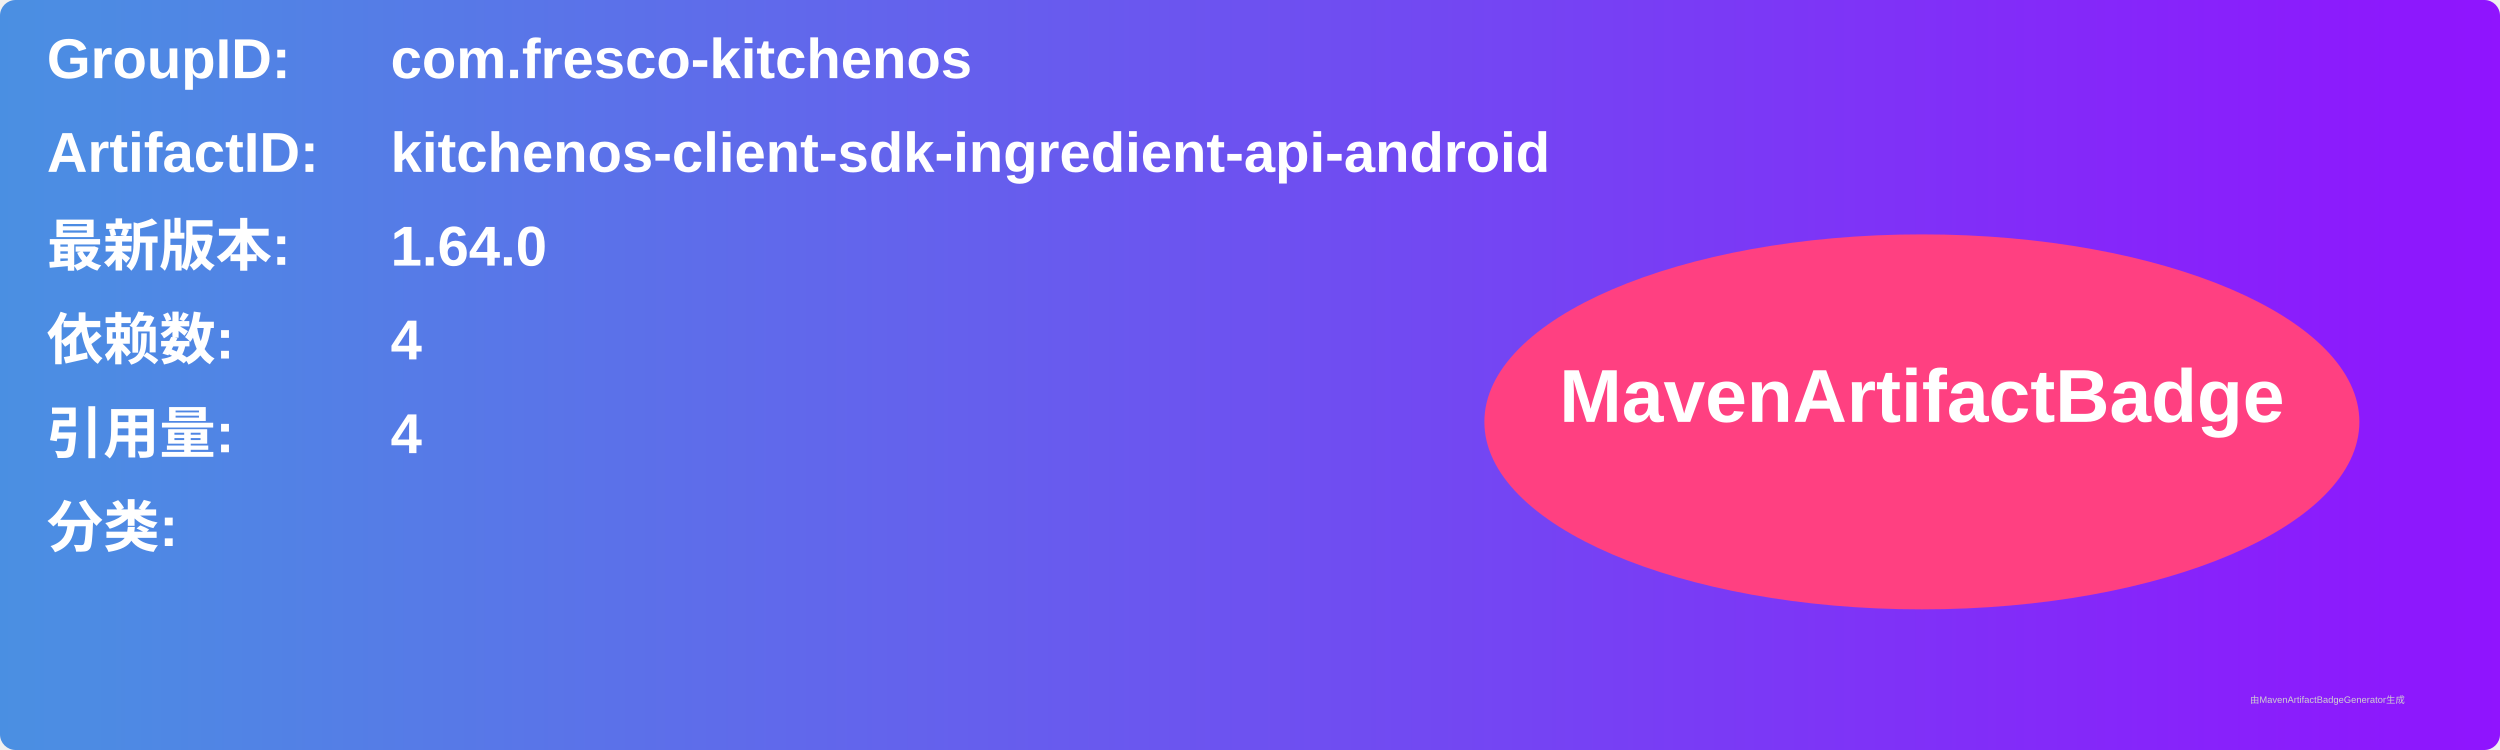
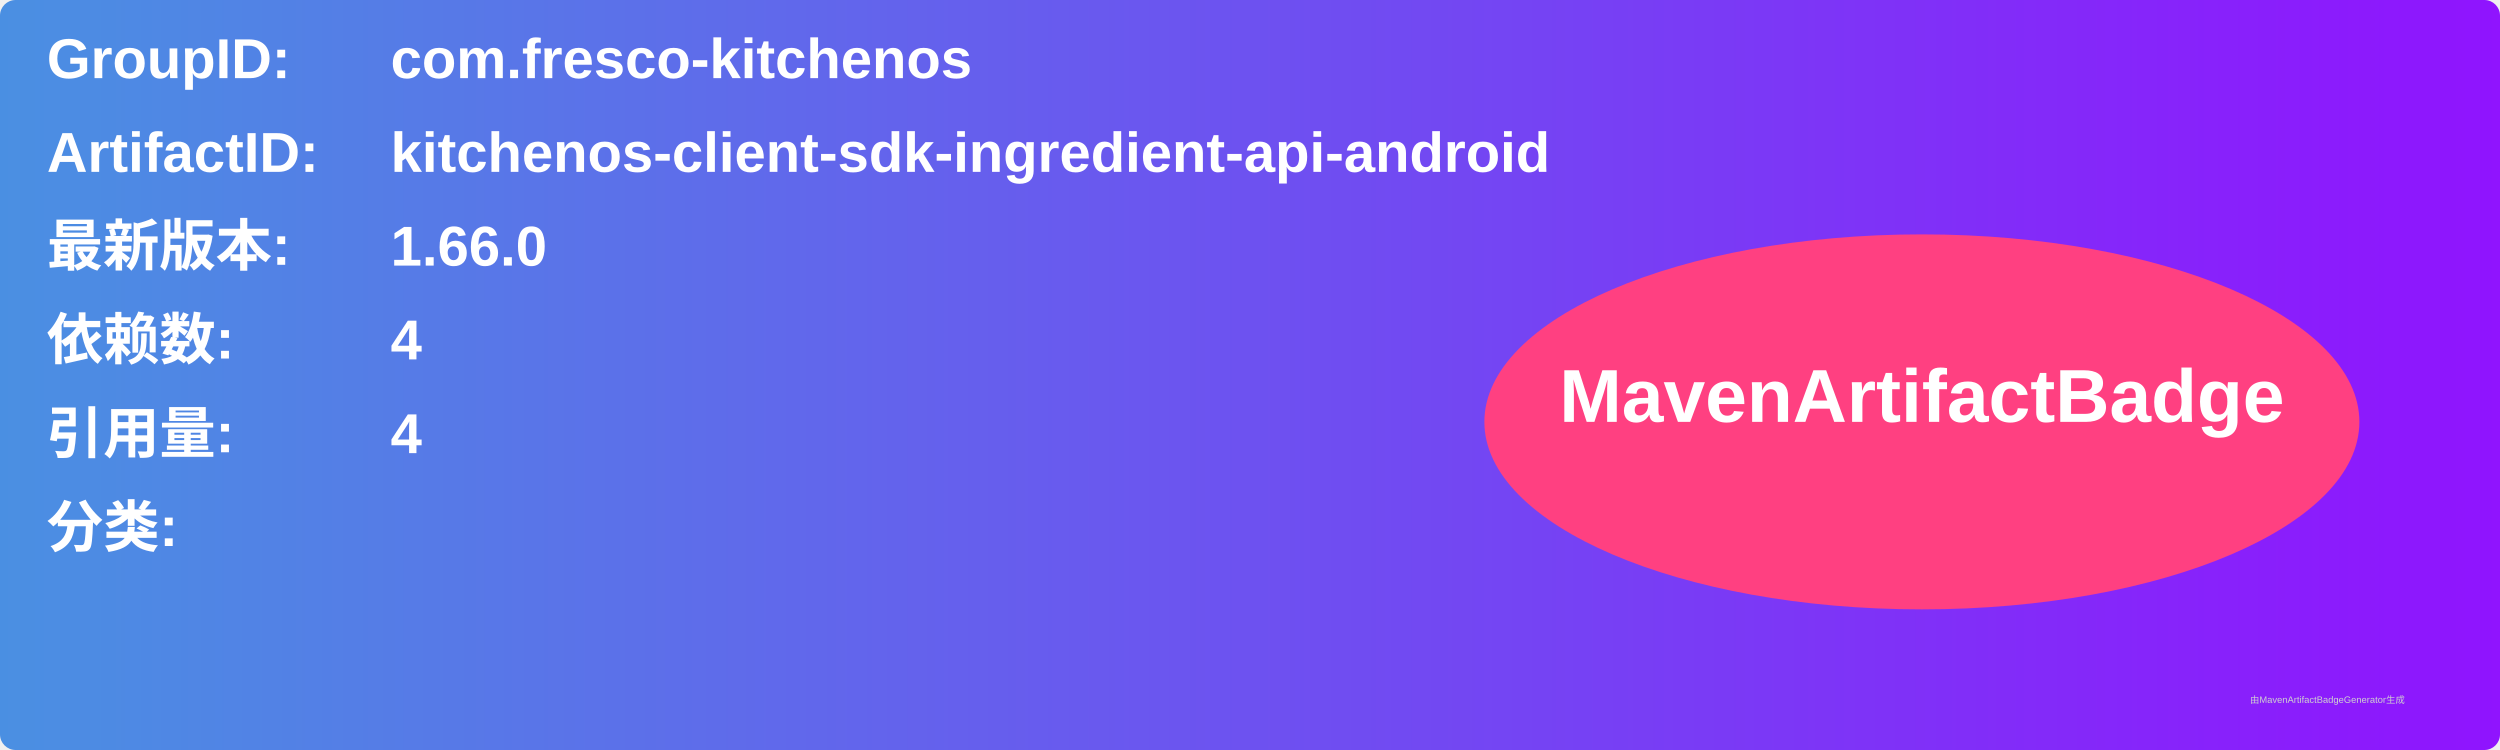
<svg xmlns="http://www.w3.org/2000/svg" width="800" height="240" viewBox="0 0 800 240">
  <linearGradient id="grad" x1="0%" y1="0%" x2="100%" y2="0%">
    <stop offset="0%" stop-color="#4a90e2" />
    <stop offset="100%" stop-color="#9013fe" />
  </linearGradient>
  <rect width="100%" height="100%" rx="5" ry="5" fill="url(#grad)" />
  <g transform="translate(15, 15)">
    <text x="0" y="10" font-family="Arial" font-size="18" fill="white" font-weight="bold" width="260">GroupID:</text>
    <text x="110" y="10" font-family="Arial" font-size="18" fill="white" font-weight="bold" width="460">com.fresco-kitchenos</text>
    <text x="0" y="40" font-family="Arial" font-size="18" fill="white" font-weight="bold" width="260">ArtifactID:</text>
    <text x="110" y="40" font-family="Arial" font-size="18" fill="white" font-weight="bold" width="460">kitchenos-client-sdk-ingredient-api-android</text>
    <text x="0" y="70" font-family="Arial" font-size="18" fill="white" font-weight="bold">最新版本:</text>
    <text x="110" y="70" font-family="Arial" font-size="18" fill="white" font-weight="bold">
-       <tspan font-weight="bold">1.64.0</tspan>
+       <tspan font-weight="bold">1.66.0</tspan>
    </text>
    <text x="0" y="100" font-family="Arial" font-size="18" fill="white" font-weight="bold">依赖数: </text>
    <text x="110" y="100" font-family="Arial" font-size="18" fill="white">
      <tspan font-weight="bold">4</tspan>
    </text>
    <text x="0" y="130" font-family="Arial" font-size="18" fill="white" font-weight="bold">引用量: </text>
    <text x="110" y="130" font-family="Arial" font-size="18" fill="white">
      <tspan font-weight="bold">4</tspan>
    </text>
    <text x="0" y="160" font-family="Arial" font-size="18" fill="white" font-weight="bold">分类:</text>
    <text x="10" y="190" font-family="Arial" font-size="10" fill="white">
      <tspan font-weight="bold" />
    </text>
    <ellipse cx="600" cy="120" rx="140" ry="60" fill="#ff4081" />
    <text x="600" y="120" text-anchor="middle" font-family="Arial" font-size="24" fill="white" font-weight="bold">MavenArtifactBadge</text>
  </g>
  <text x="720" y="225" font-family="Arial" font-size="3" fill="#d0d0d0">由MavenArtifactBadgeGenerator生成</text>
</svg>
